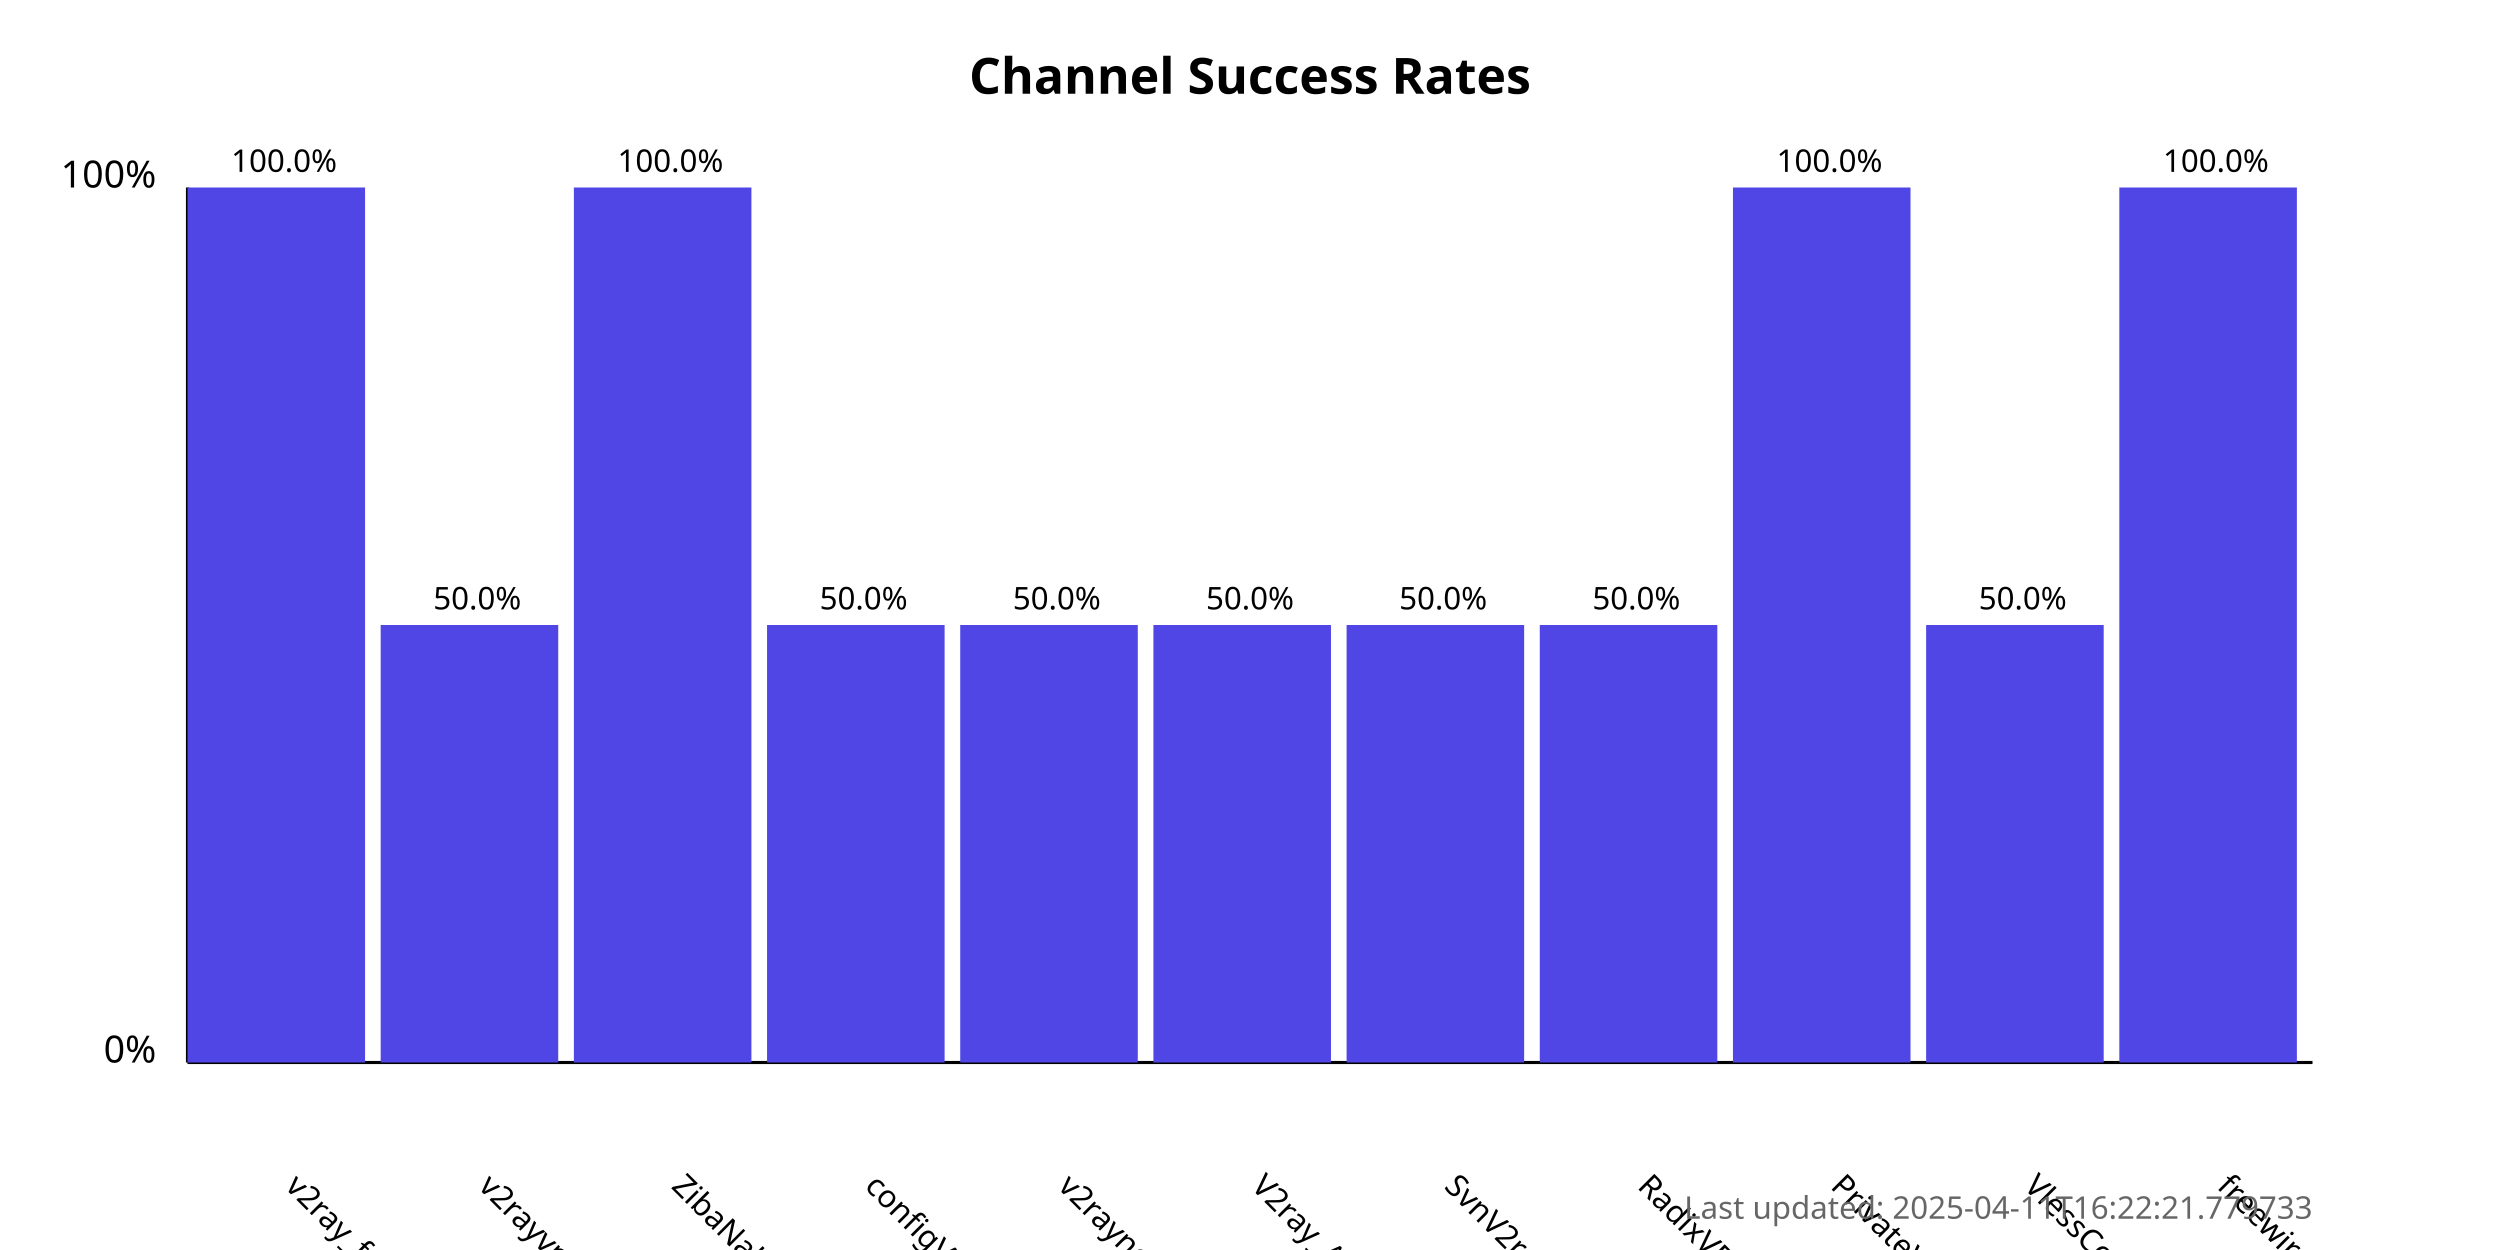
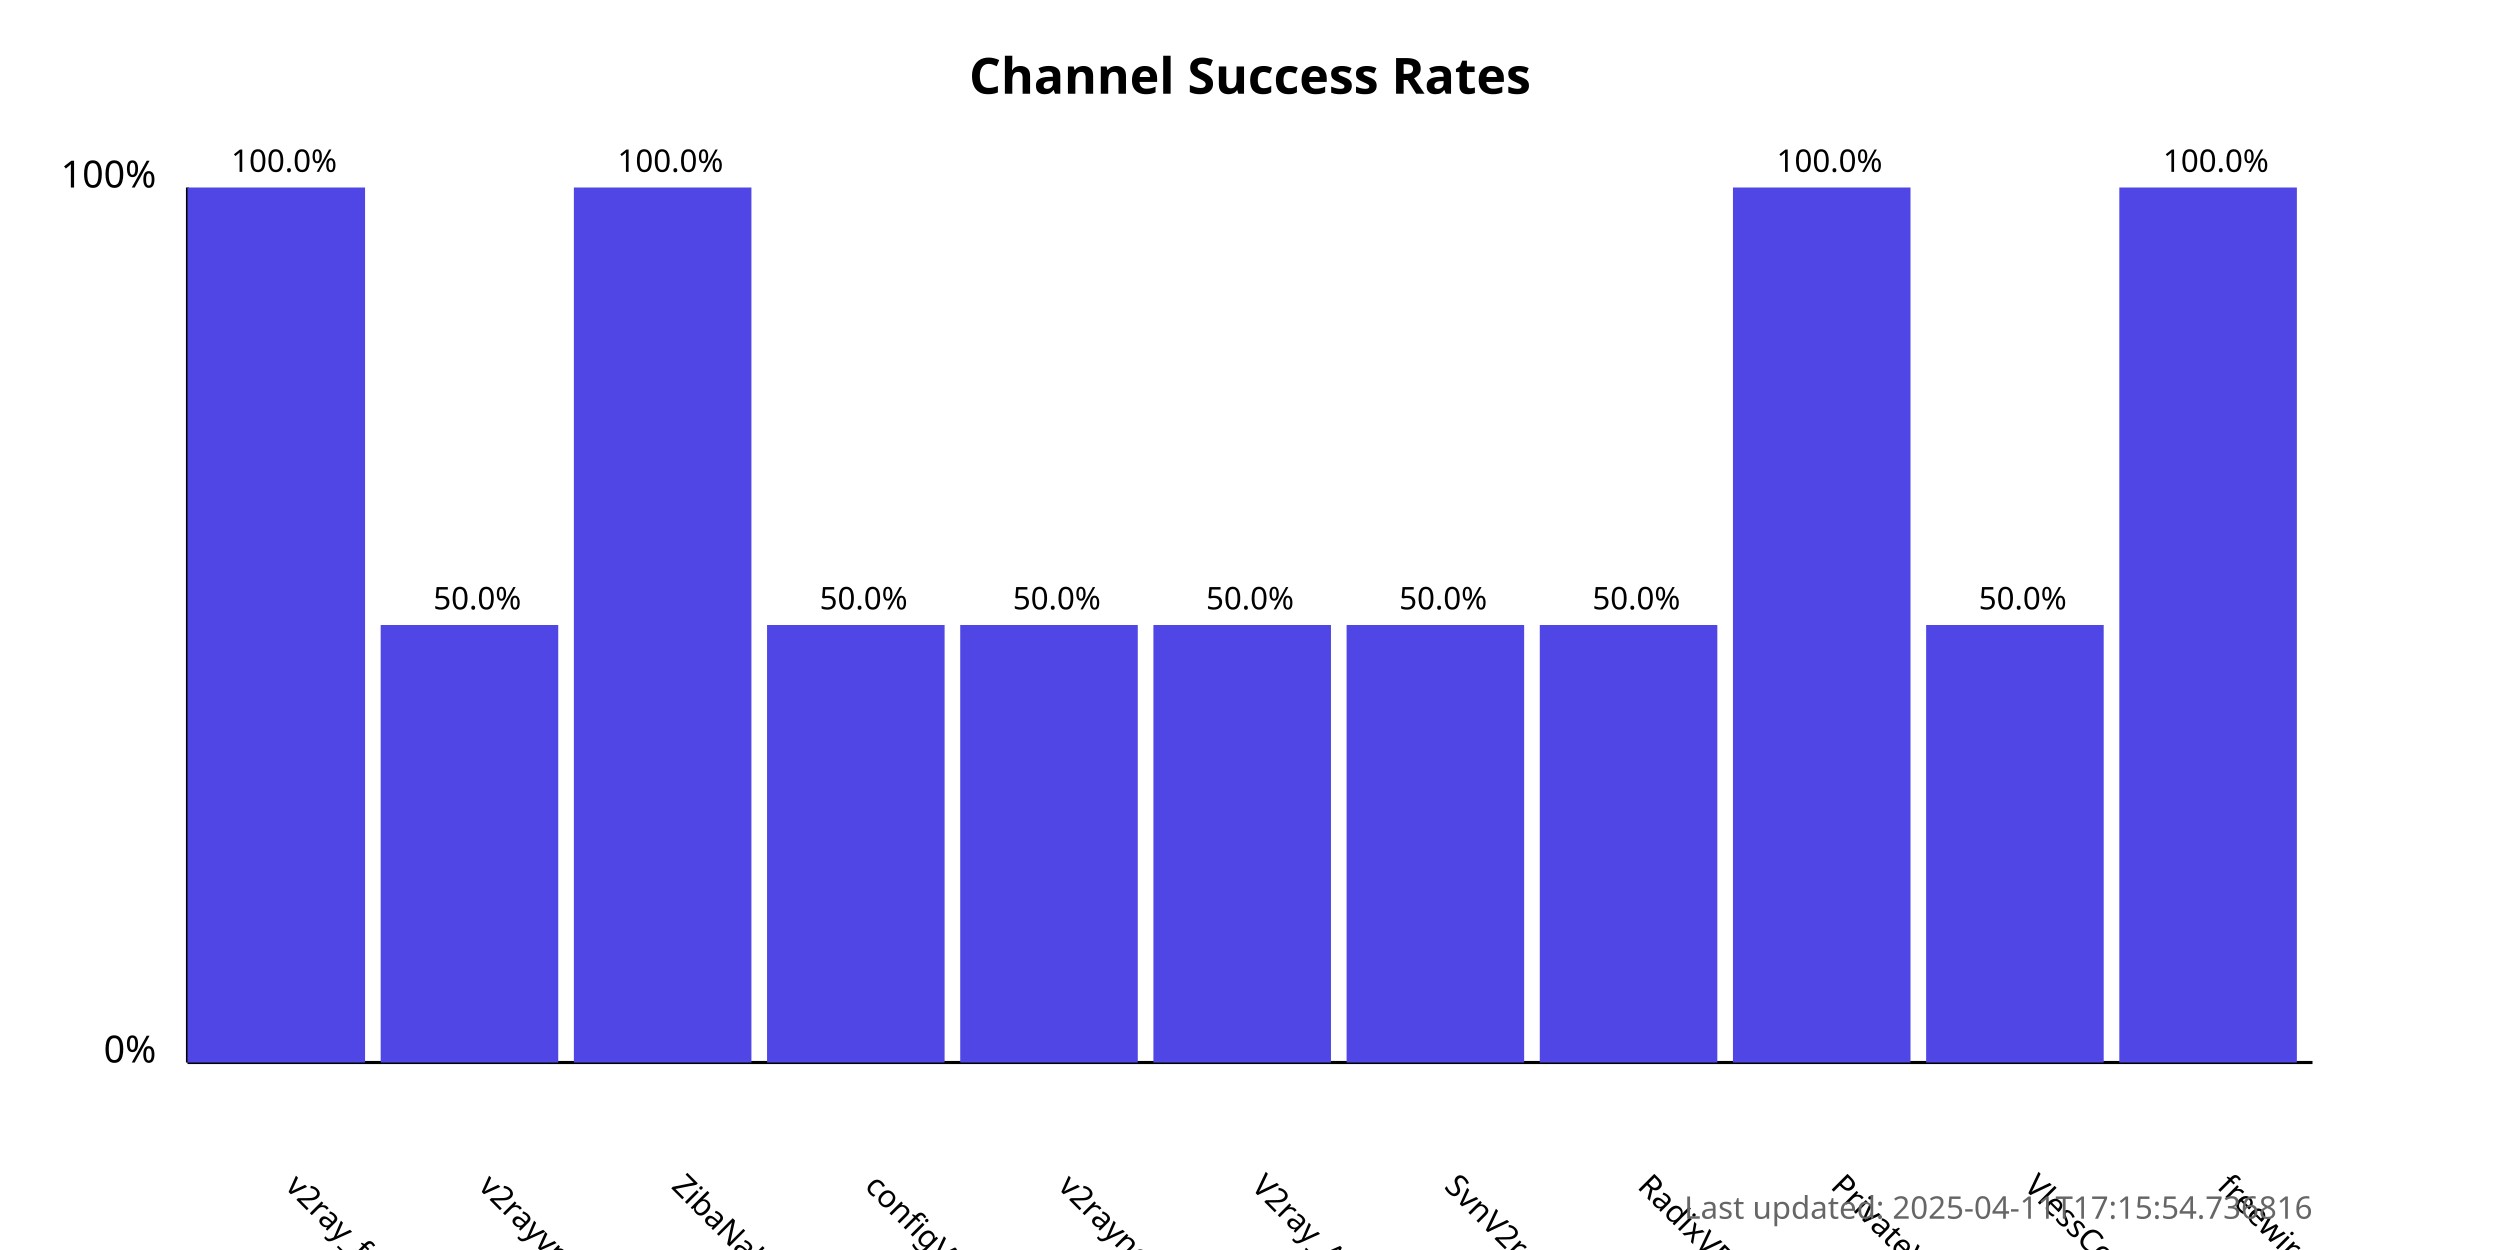
<svg xmlns="http://www.w3.org/2000/svg" width="800" height="400">
  <style>
            .chart-title { font: bold 16px sans-serif; }
            .axis-label { font: 12px sans-serif; }
            .tick-label { font: 10px sans-serif; }
            .bar { fill: #4f46e5; }
            .bar:hover { fill: #6366f1; }
            .timestamp { font: 10px sans-serif; fill: #666; }
        </style>
  <text x="400.0" y="30" text-anchor="middle" class="chart-title">
            Channel Success Rates
        </text>
  <line x1="60" y1="340" x2="60" y2="60" stroke="black" stroke-width="1" />
  <line x1="60" y1="340" x2="740" y2="340" stroke="black" stroke-width="1" />
  <text x="50" y="340" text-anchor="end" class="axis-label">0%</text>
  <text x="50" y="60" text-anchor="end" class="axis-label">100%</text>
  <g>
    <rect x="60" y="60.0" width="56.818" height="280.0" class="bar" />
    <text x="90.909" y="380" transform="rotate(45, 90.90909, 380)" text-anchor="start" class="tick-label">
                v2ray_free_conf
            </text>
    <text x="90.909" y="55.0" text-anchor="middle" class="tick-label">
                100.0%
            </text>
  </g>
  <g>
    <rect x="121.818" y="200.0" width="56.818" height="140.0" class="bar" />
    <text x="152.727" y="380" transform="rotate(45, 152.7273, 380)" text-anchor="start" class="tick-label">
                v2rayvpno
            </text>
    <text x="152.727" y="195.0" text-anchor="middle" class="tick-label">
                50.0%
            </text>
  </g>
  <g>
    <rect x="183.636" y="60.0" width="56.818" height="280.0" class="bar" />
    <text x="214.545" y="380" transform="rotate(45, 214.5455, 380)" text-anchor="start" class="tick-label">
                ZibaNabz
            </text>
    <text x="214.545" y="55.0" text-anchor="middle" class="tick-label">
                100.0%
            </text>
  </g>
  <g>
    <rect x="245.455" y="200.0" width="56.818" height="140.0" class="bar" />
    <text x="276.364" y="380" transform="rotate(45, 276.3636, 380)" text-anchor="start" class="tick-label">
                configV2rayForFree
            </text>
    <text x="276.364" y="195.0" text-anchor="middle" class="tick-label">
                50.0%
            </text>
  </g>
  <g>
    <rect x="307.273" y="200.0" width="56.818" height="140.0" class="bar" />
    <text x="338.182" y="380" transform="rotate(45, 338.1818, 380)" text-anchor="start" class="tick-label">
                v2rayngvpn
            </text>
    <text x="338.182" y="195.0" text-anchor="middle" class="tick-label">
                50.0%
            </text>
  </g>
  <g>
    <rect x="369.091" y="200.0" width="56.818" height="140.0" class="bar" />
    <text x="400.0" y="380" transform="rotate(45, 400.0, 380)" text-anchor="start" class="tick-label">
                V2ray_Alpha
            </text>
    <text x="400.0" y="195.0" text-anchor="middle" class="tick-label">
                50.0%
            </text>
  </g>
  <g>
    <rect x="430.909" y="200.0" width="56.818" height="140.0" class="bar" />
    <text x="461.818" y="380" transform="rotate(45, 461.8182, 380)" text-anchor="start" class="tick-label">
                SvnV2ray
            </text>
    <text x="461.818" y="195.0" text-anchor="middle" class="tick-label">
                50.0%
            </text>
  </g>
  <g>
    <rect x="492.727" y="200.0" width="56.818" height="140.0" class="bar" />
    <text x="523.636" y="380" transform="rotate(45, 523.6364, 380)" text-anchor="start" class="tick-label">
                RadixVPN
            </text>
    <text x="523.636" y="195.0" text-anchor="middle" class="tick-label">
                50.0%
            </text>
  </g>
  <g>
    <rect x="554.545" y="60.0" width="56.818" height="280.0" class="bar" />
    <text x="585.455" y="380" transform="rotate(45, 585.4545, 380)" text-anchor="start" class="tick-label">
                PrivateVPNs
            </text>
    <text x="585.455" y="55.0" text-anchor="middle" class="tick-label">
                100.0%
            </text>
  </g>
  <g>
    <rect x="616.364" y="200.0" width="56.818" height="140.0" class="bar" />
    <text x="647.273" y="380" transform="rotate(45, 647.2727, 380)" text-anchor="start" class="tick-label">
                VlessConfig
            </text>
    <text x="647.273" y="195.0" text-anchor="middle" class="tick-label">
                50.0%
            </text>
  </g>
  <g>
    <rect x="678.182" y="60.0" width="56.818" height="280.0" class="bar" />
    <text x="709.091" y="380" transform="rotate(45, 709.0909, 380)" text-anchor="start" class="tick-label">
                freewireguard
            </text>
    <text x="709.091" y="55.0" text-anchor="middle" class="tick-label">
                100.0%
            </text>
  </g>
  <text x="740" y="390" text-anchor="end" class="timestamp">
-             Last updated: 2025-04-11T16:22:21.779733
+             Last updated: 2025-04-11T17:15:54.736816
        </text>
</svg>
